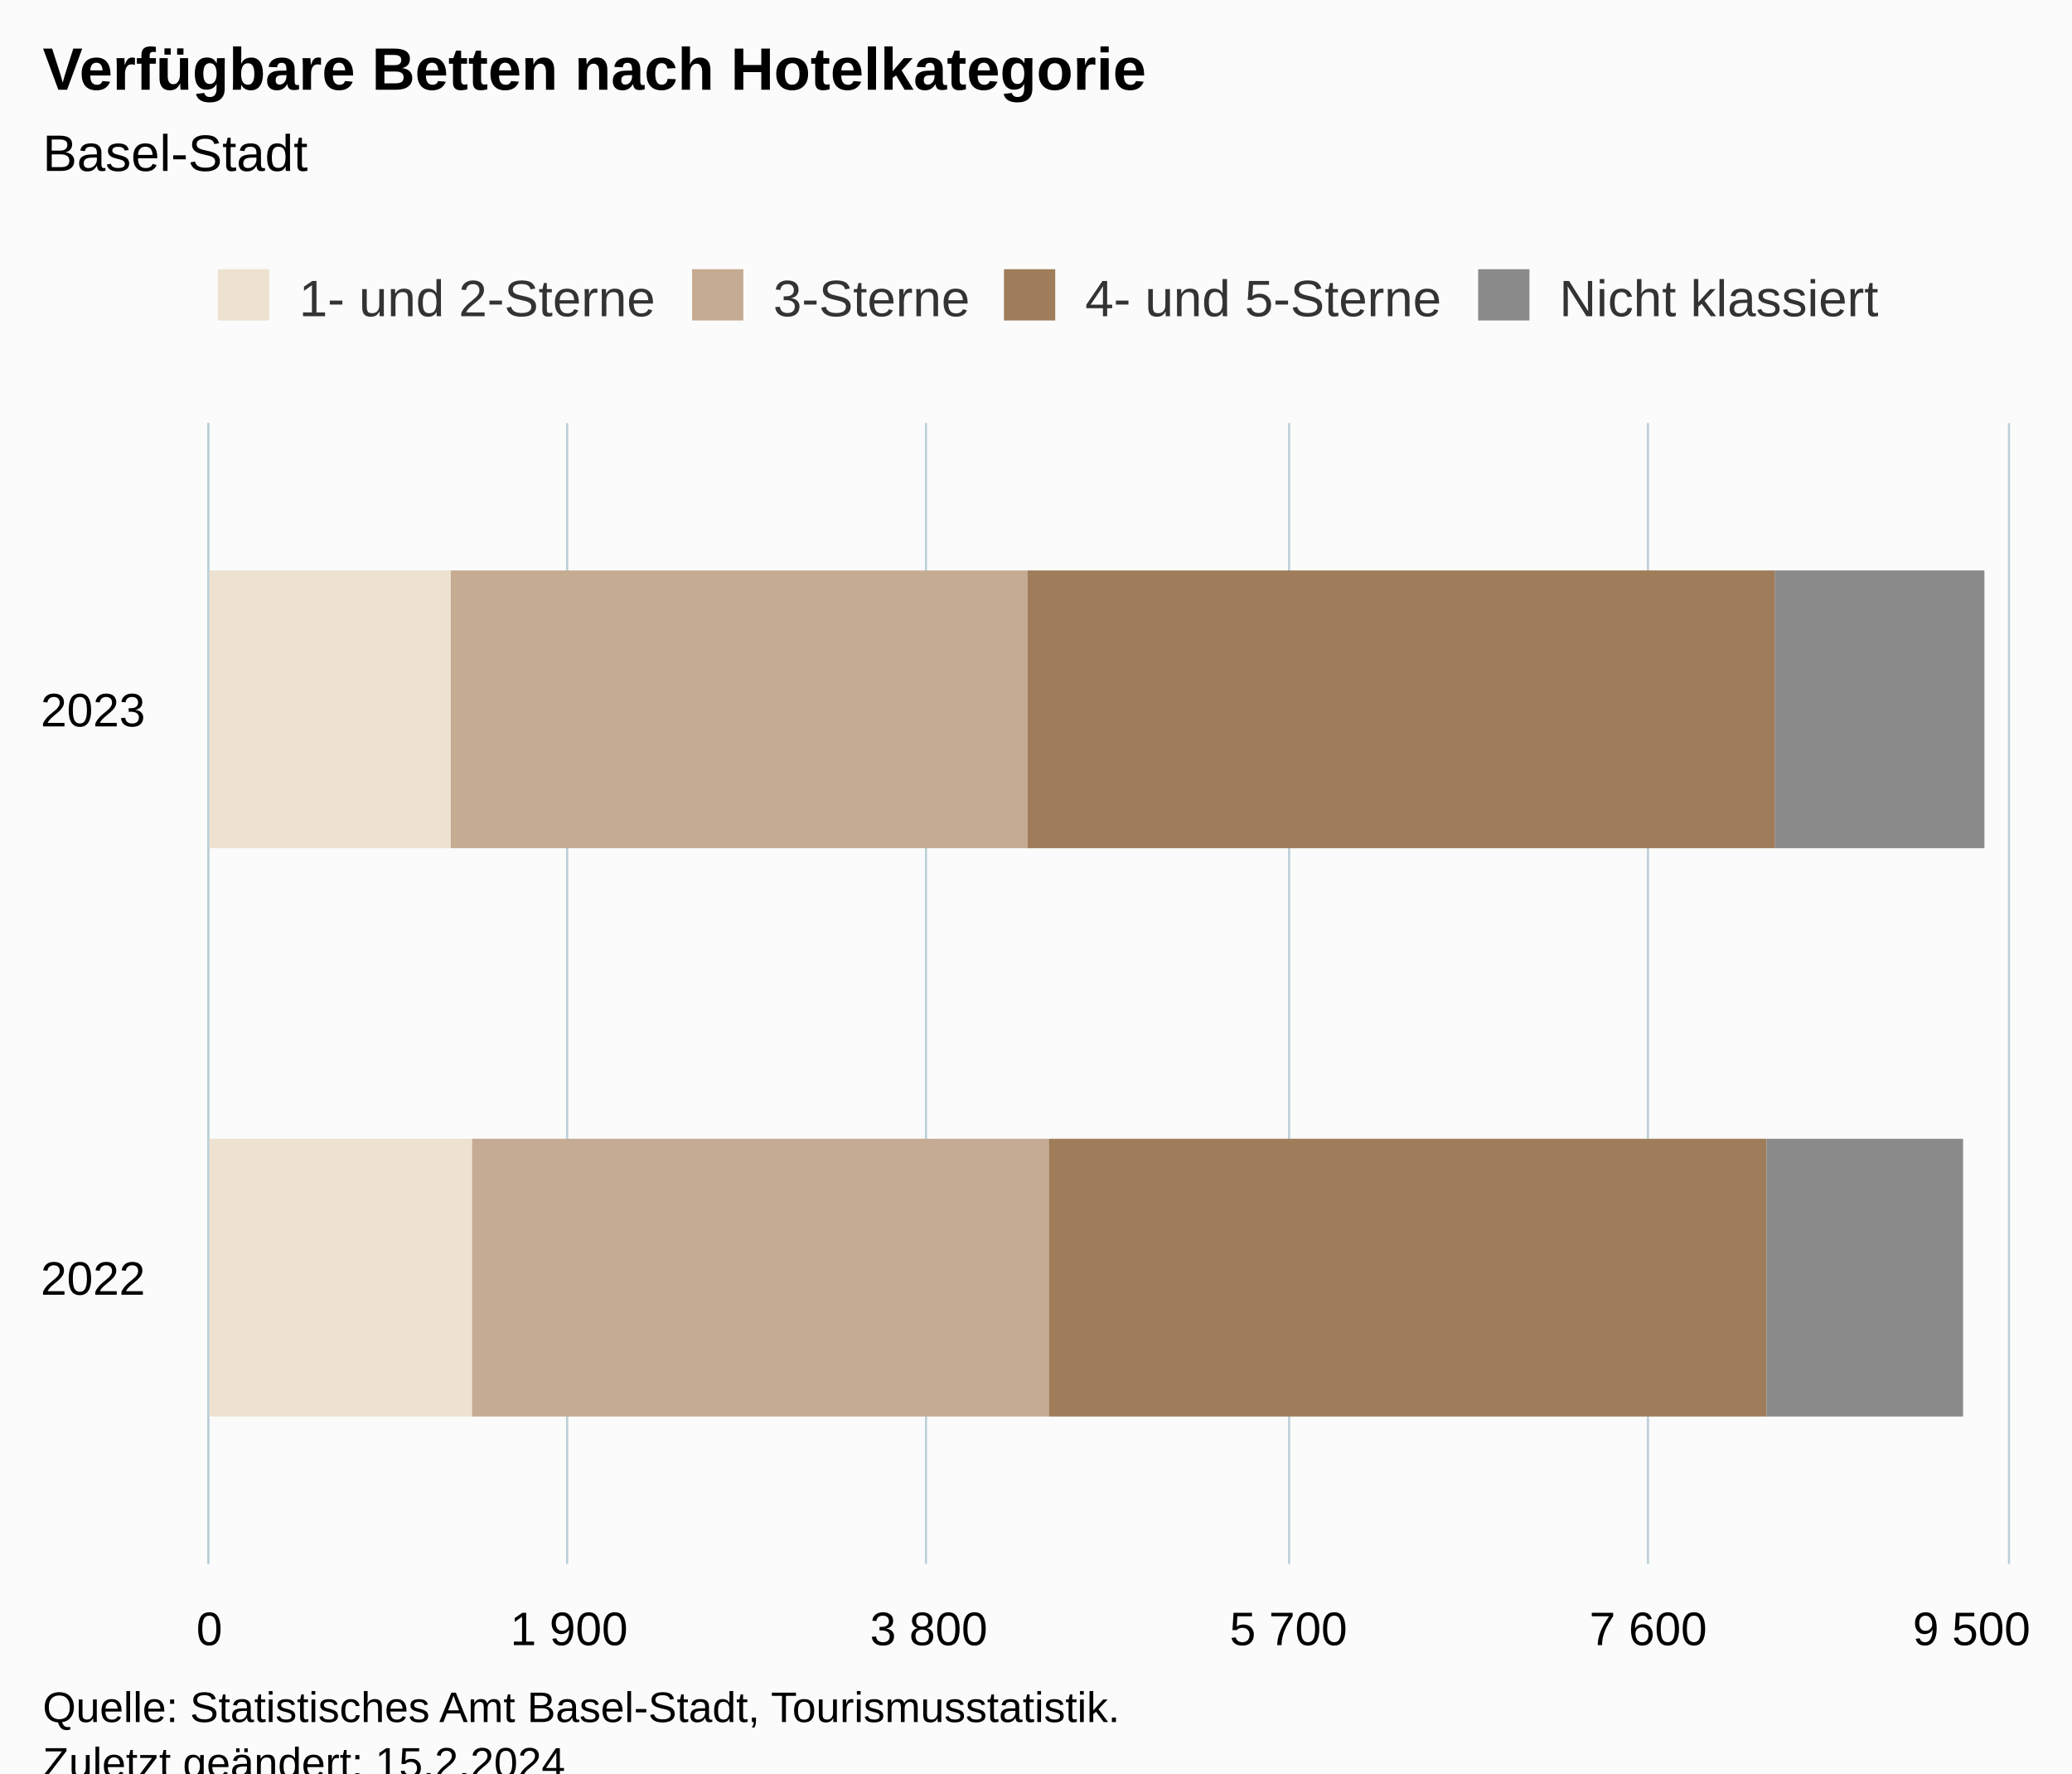
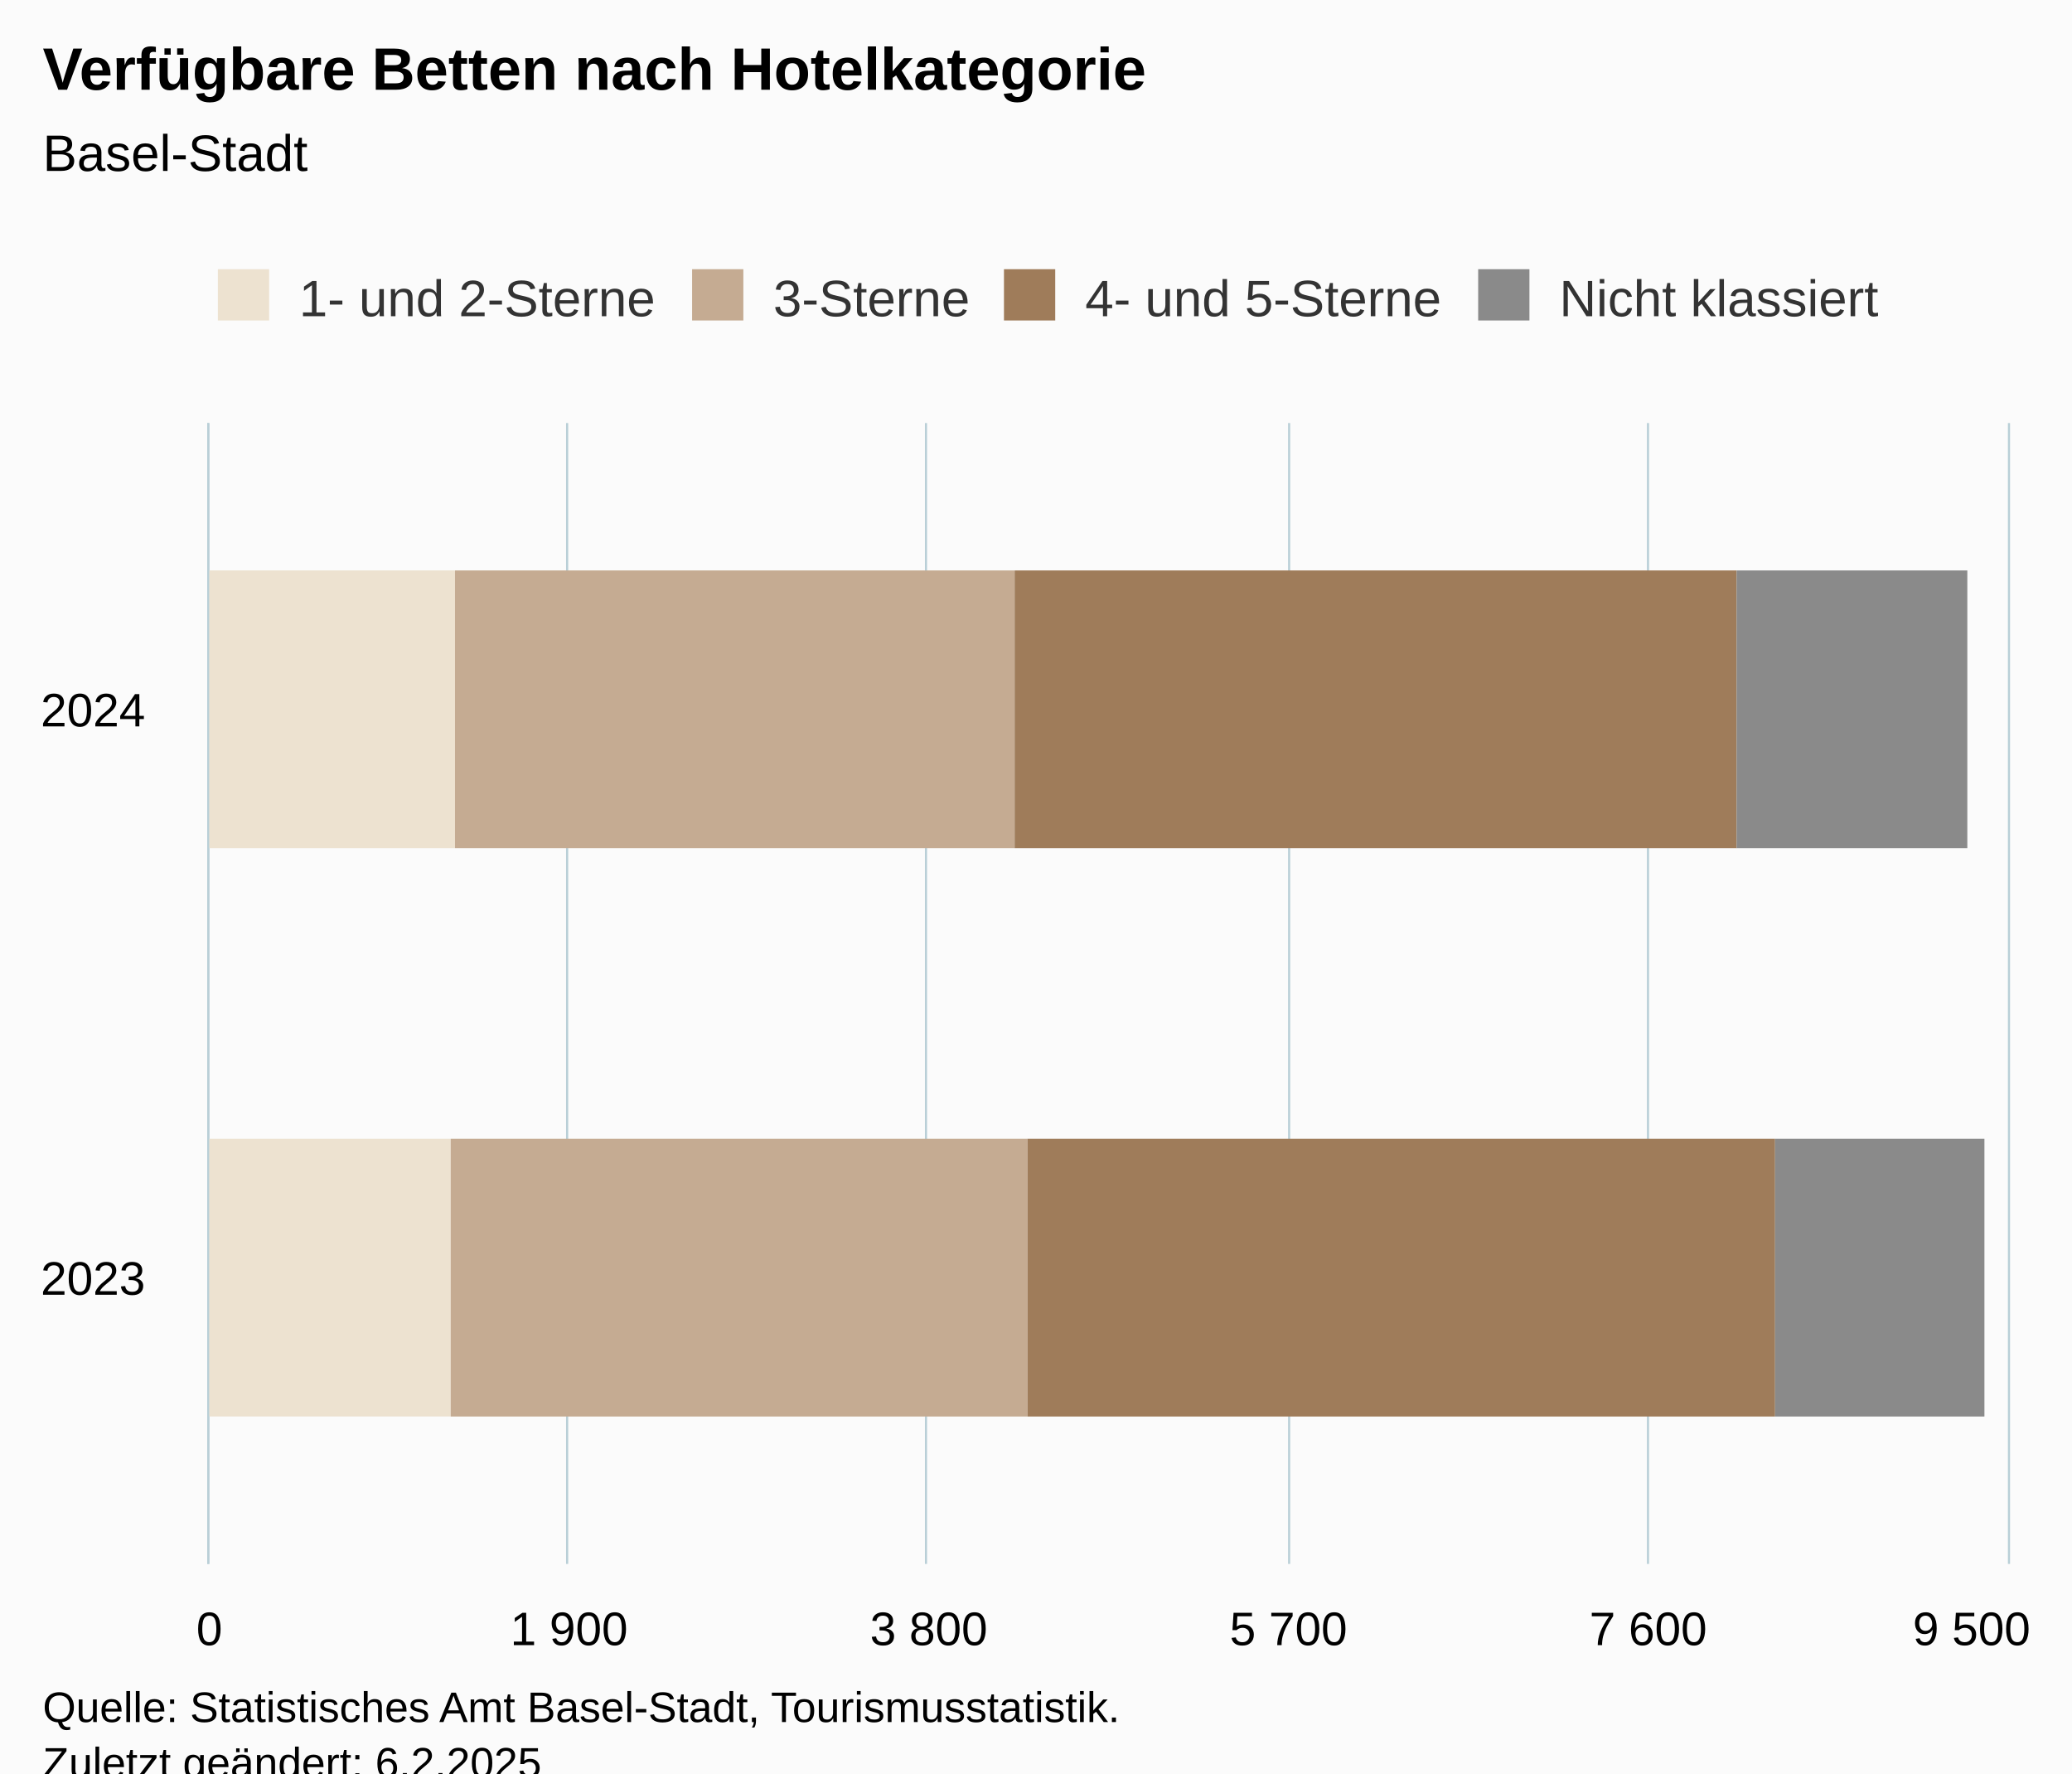
<svg xmlns="http://www.w3.org/2000/svg" version="1.1" class="highcharts-root" style="font-family:Arial;font-size:12px;" viewBox="0 0 485 415">
  <defs>
-     <clipPath id="highcharts-9mgmyrf-15-">
+     <clipPath id="highcharts-52ka85l-15-">
      <rect x="0" y="0" width="267" height="421" fill="none" />
    </clipPath>
-     <clipPath id="highcharts-9mgmyrf-18-">
+     <clipPath id="highcharts-52ka85l-18-">
      <rect x="0" y="0" width="267" height="421" fill="none" />
    </clipPath>
-     <clipPath id="highcharts-9mgmyrf-25-">
+     <clipPath id="highcharts-52ka85l-25-">
      <rect x="49" y="99" width="421" height="267" fill="none" />
    </clipPath>
  </defs>
  <rect fill="#fbfbfb" class="highcharts-background" x="0" y="0" width="485" height="428" rx="0" ry="0" />
  <rect fill="none" class="highcharts-plot-background" x="49" y="99" width="421" height="267" />
  <g class="highcharts-pane-group" data-z-index="0" />
  <g class="highcharts-grid highcharts-xaxis-grid" data-z-index="1">
    <path fill="none" data-z-index="1" class="highcharts-grid-line" d="M 49 233.5 L 470 233.5" opacity="1" />
    <path fill="none" data-z-index="1" class="highcharts-grid-line" d="M 49 99.5 L 470 99.5" opacity="1" />
    <path fill="none" data-z-index="1" class="highcharts-grid-line" d="M 49 366.5 L 470 366.5" opacity="1" />
  </g>
  <g class="highcharts-grid highcharts-yaxis-grid" data-z-index="1">
    <path fill="none" stroke="#B9CFD7" stroke-width="0.5" data-z-index="1" class="highcharts-grid-line" d="M 48.75 99 L 48.75 366" opacity="1" />
    <path fill="none" stroke="#B9CFD7" stroke-width="0.5" data-z-index="1" class="highcharts-grid-line" d="M 132.75 99 L 132.75 366" opacity="1" />
    <path fill="none" stroke="#B9CFD7" stroke-width="0.5" data-z-index="1" class="highcharts-grid-line" d="M 216.75 99 L 216.75 366" opacity="1" />
    <path fill="none" stroke="#B9CFD7" stroke-width="0.5" data-z-index="1" class="highcharts-grid-line" d="M 301.75 99 L 301.75 366" opacity="1" />
    <path fill="none" stroke="#B9CFD7" stroke-width="0.5" data-z-index="1" class="highcharts-grid-line" d="M 385.75 99 L 385.75 366" opacity="1" />
    <path fill="none" stroke="#B9CFD7" stroke-width="0.5" data-z-index="1" class="highcharts-grid-line" d="M 470.25 99 L 470.25 366" opacity="1" />
  </g>
  <rect fill="none" class="highcharts-plot-border" data-z-index="1" x="49" y="99" width="421" height="267" />
  <g class="highcharts-axis highcharts-xaxis" data-z-index="2">
    <path fill="none" class="highcharts-axis-line" stroke="#B9CFD7" stroke-width="0.5" data-z-index="7" d="M 48.75 99 L 48.75 366" />
  </g>
  <g class="highcharts-axis highcharts-yaxis" data-z-index="2">
    <path fill="none" class="highcharts-axis-line" data-z-index="7" d="M 49 366 L 470 366" />
  </g>
  <g class="highcharts-series-group" data-z-index="3">
-     <g class="highcharts-series highcharts-series-0 highcharts-bar-series" data-z-index="0.1" opacity="1" transform="translate(470,366) rotate(90) scale(-1,1) scale(1 1)" clip-path="url(#highcharts-9mgmyrf-18-)">
-       <rect x="34.5" y="359.5" width="65" height="62" fill="rgb(237, 226, 208)" stroke="#ffffff" stroke-width="1e-7" opacity="1" class="highcharts-point" />
-       <rect x="167.5" y="364.5" width="65" height="57" fill="rgb(237, 226, 208)" stroke="#ffffff" stroke-width="1e-7" opacity="1" class="highcharts-point" />
+     <g class="highcharts-series highcharts-series-0 highcharts-bar-series" data-z-index="0.1" opacity="1" transform="translate(470,366) rotate(90) scale(-1,1) scale(1 1)" clip-path="url(#highcharts-52ka85l-18-)">
+       <rect x="34.5" y="364.5" width="65" height="57" fill="rgb(237, 226, 208)" stroke="#ffffff" stroke-width="1e-7" opacity="1" class="highcharts-point" />
+       <rect x="167.5" y="363.5" width="65" height="58" fill="rgb(237, 226, 208)" stroke="#ffffff" stroke-width="1e-7" opacity="1" class="highcharts-point" />
    </g>
    <g class="highcharts-markers highcharts-series-0 highcharts-bar-series" data-z-index="0.1" opacity="1" transform="translate(470,366) rotate(90) scale(-1,1) scale(1 1)" clip-path="none" />
-     <g class="highcharts-series highcharts-series-1 highcharts-bar-series" data-z-index="0.1" opacity="1" transform="translate(470,366) rotate(90) scale(-1,1) scale(1 1)" clip-path="url(#highcharts-9mgmyrf-18-)">
-       <rect x="34.5" y="224.5" width="65" height="135" fill="rgb(197, 171, 146)" stroke="#ffffff" stroke-width="1e-7" opacity="1" class="highcharts-point" />
-       <rect x="167.5" y="229.5" width="65" height="135" fill="rgb(197, 171, 146)" stroke="#ffffff" stroke-width="1e-7" opacity="1" class="highcharts-point" />
+     <g class="highcharts-series highcharts-series-1 highcharts-bar-series" data-z-index="0.1" opacity="1" transform="translate(470,366) rotate(90) scale(-1,1) scale(1 1)" clip-path="url(#highcharts-52ka85l-18-)">
+       <rect x="34.5" y="229.5" width="65" height="135" fill="rgb(197, 171, 146)" stroke="#ffffff" stroke-width="1e-7" opacity="1" class="highcharts-point" />
+       <rect x="167.5" y="232.5" width="65" height="131" fill="rgb(197, 171, 146)" stroke="#ffffff" stroke-width="1e-7" opacity="1" class="highcharts-point" />
    </g>
    <g class="highcharts-markers highcharts-series-1 highcharts-bar-series" data-z-index="0.1" opacity="1" transform="translate(470,366) rotate(90) scale(-1,1) scale(1 1)" clip-path="none" />
-     <g class="highcharts-series highcharts-series-2 highcharts-bar-series" data-z-index="0.1" opacity="1" transform="translate(470,366) rotate(90) scale(-1,1) scale(1 1)" clip-path="url(#highcharts-9mgmyrf-18-)">
-       <rect x="34.5" y="56.5" width="65" height="168" fill="rgb(159, 124, 90)" stroke="#ffffff" stroke-width="1e-7" opacity="1" class="highcharts-point" />
-       <rect x="167.5" y="54.5" width="65" height="175" fill="rgb(159, 124, 90)" stroke="#ffffff" stroke-width="1e-7" opacity="1" class="highcharts-point" />
+     <g class="highcharts-series highcharts-series-2 highcharts-bar-series" data-z-index="0.1" opacity="1" transform="translate(470,366) rotate(90) scale(-1,1) scale(1 1)" clip-path="url(#highcharts-52ka85l-18-)">
+       <rect x="34.5" y="54.5" width="65" height="175" fill="rgb(159, 124, 90)" stroke="#ffffff" stroke-width="1e-7" opacity="1" class="highcharts-point" />
+       <rect x="167.5" y="63.5" width="65" height="169" fill="rgb(159, 124, 90)" stroke="#ffffff" stroke-width="1e-7" opacity="1" class="highcharts-point" />
    </g>
    <g class="highcharts-markers highcharts-series-2 highcharts-bar-series" data-z-index="0.1" opacity="1" transform="translate(470,366) rotate(90) scale(-1,1) scale(1 1)" clip-path="none" />
-     <g class="highcharts-series highcharts-series-3 highcharts-bar-series" data-z-index="0.1" opacity="1" transform="translate(470,366) rotate(90) scale(-1,1) scale(1 1)" clip-path="url(#highcharts-9mgmyrf-18-)">
-       <rect x="34.5" y="10.5" width="65" height="46" fill="rgb(138, 138, 138)" stroke="#ffffff" stroke-width="1e-7" opacity="1" class="highcharts-point" />
-       <rect x="167.5" y="5.5" width="65" height="49" fill="rgb(138, 138, 138)" stroke="#ffffff" stroke-width="1e-7" opacity="1" class="highcharts-point" />
+     <g class="highcharts-series highcharts-series-3 highcharts-bar-series" data-z-index="0.1" opacity="1" transform="translate(470,366) rotate(90) scale(-1,1) scale(1 1)" clip-path="url(#highcharts-52ka85l-18-)">
+       <rect x="34.5" y="5.5" width="65" height="49" fill="rgb(138, 138, 138)" stroke="#ffffff" stroke-width="1e-7" opacity="1" class="highcharts-point" />
+       <rect x="167.5" y="9.5" width="65" height="54" fill="rgb(138, 138, 138)" stroke="#ffffff" stroke-width="1e-7" opacity="1" class="highcharts-point" />
    </g>
    <g class="highcharts-markers highcharts-series-3 highcharts-bar-series" data-z-index="0.1" opacity="1" transform="translate(470,366) rotate(90) scale(-1,1) scale(1 1)" clip-path="none" />
  </g>
  <text x="10" text-anchor="start" class="highcharts-title" data-z-index="4" style="color:#000000;font-size:14px;font-weight:bold;fill:#000000;" y="21">
    <tspan>Verfügbare Betten nach Hotelkategorie</tspan>
  </text>
  <text x="10" text-anchor="start" class="highcharts-subtitle" data-z-index="4" style="color:#000000;font-size:12px;font-weight:normal;fill:#000000;" y="40">
    <tspan>Basel-Stadt</tspan>
  </text>
  <text x="10" text-anchor="start" class="highcharts-caption" data-z-index="4" style="color:#666666;fill:#666666;" y="400" />
  <g class="highcharts-legend" data-z-index="7" transform="translate(41,56)">
    <rect fill="none" class="highcharts-legend-box" rx="0" ry="0" x="0" y="0" width="410" height="31" visibility="visible" />
    <g data-z-index="1">
      <g>
        <g class="highcharts-legend-item highcharts-bar-series highcharts-color-undefined highcharts-series-0" data-z-index="1" transform="translate(8,3)">
          <text x="21" style="color:#333333;cursor:pointer;font-size:12px;font-weight:normal;fill:#333333;" text-anchor="start" data-z-index="2" y="15">
            <tspan>1- und 2-Sterne</tspan>
          </text>
          <rect x="2" y="4" width="12" height="12" fill="rgb(237, 226, 208)" class="highcharts-point" data-z-index="3" />
        </g>
        <g class="highcharts-legend-item highcharts-bar-series highcharts-color-undefined highcharts-series-1" data-z-index="1" transform="translate(119,3)">
          <text x="21" y="15" style="color:#333333;cursor:pointer;font-size:12px;font-weight:normal;fill:#333333;" text-anchor="start" data-z-index="2">
            <tspan>3-Sterne</tspan>
          </text>
          <rect x="2" y="4" width="12" height="12" fill="rgb(197, 171, 146)" class="highcharts-point" data-z-index="3" />
        </g>
        <g class="highcharts-legend-item highcharts-bar-series highcharts-color-undefined highcharts-series-2" data-z-index="1" transform="translate(192,3)">
          <text x="21" y="15" style="color:#333333;cursor:pointer;font-size:12px;font-weight:normal;fill:#333333;" text-anchor="start" data-z-index="2">
            <tspan>4- und 5-Sterne</tspan>
          </text>
          <rect x="2" y="4" width="12" height="12" fill="rgb(159, 124, 90)" class="highcharts-point" data-z-index="3" />
        </g>
        <g class="highcharts-legend-item highcharts-bar-series highcharts-color-undefined highcharts-series-3" data-z-index="1" transform="translate(303,3)">
          <text x="21" y="15" style="color:#333333;cursor:pointer;font-size:12px;font-weight:normal;fill:#333333;" text-anchor="start" data-z-index="2">
            <tspan>Nicht klassiert</tspan>
          </text>
          <rect x="2" y="4" width="12" height="12" fill="rgb(138, 138, 138)" class="highcharts-point" data-z-index="3" />
        </g>
      </g>
    </g>
  </g>
  <g class="highcharts-axis-labels highcharts-xaxis-labels" data-z-index="7">
-     <text x="34" style="color:#000000;cursor:default;font-size:11px;fill:#000000;" text-anchor="end" transform="translate(0,0)" y="303" opacity="1">2022</text>
-     <text x="34" style="color:#000000;cursor:default;font-size:11px;fill:#000000;" text-anchor="end" transform="translate(0,0)" y="170" opacity="1">2023</text>
+     <text x="34" style="color:#000000;cursor:default;font-size:11px;fill:#000000;" text-anchor="end" transform="translate(0,0)" y="303" opacity="1">2023</text>
+     <text x="34" style="color:#000000;cursor:default;font-size:11px;fill:#000000;" text-anchor="end" transform="translate(0,0)" y="170" opacity="1">2024</text>
  </g>
  <g class="highcharts-axis-labels highcharts-yaxis-labels" data-z-index="7">
    <text x="49" style="color:black;cursor:default;font-size:11px;fill:black;" text-anchor="middle" transform="translate(0,0)" y="385" opacity="1">0</text>
    <text x="133.2" style="color:black;cursor:default;font-size:11px;fill:black;" text-anchor="middle" transform="translate(0,0)" y="385" opacity="1">
      <tspan>1 900</tspan>
    </text>
    <text x="217.4" style="color:black;cursor:default;font-size:11px;fill:black;" text-anchor="middle" transform="translate(0,0)" y="385" opacity="1">
      <tspan>3 800</tspan>
    </text>
    <text x="301.6" style="color:black;cursor:default;font-size:11px;fill:black;" text-anchor="middle" transform="translate(0,0)" y="385" opacity="1">
      <tspan>5 700</tspan>
    </text>
    <text x="385.8" style="color:black;cursor:default;font-size:11px;fill:black;" text-anchor="middle" transform="translate(0,0)" y="385" opacity="1">
      <tspan>7 600</tspan>
    </text>
    <text x="461.5" style="color:black;cursor:default;font-size:11px;fill:black;" text-anchor="middle" transform="translate(0,0)" y="385" opacity="1">
      <tspan>9 500</tspan>
    </text>
  </g>
  <text x="10" class="highcharts-credits" text-anchor="start" data-z-index="8" style="cursor:default;color:#000000;font-size:10px;fill:#000000;" y="403">
    <tspan>Quelle: Statistisches Amt Basel-Stadt, Tourismusstatistik.</tspan>
-     <tspan x="10" dy="13">Zuletzt geändert: 15.2.2024</tspan>
+     <tspan x="10" dy="13">Zuletzt geändert: 6.2.2025</tspan>
  </text>
-   <g class="highcharts-control-points" data-z-index="99" clip-path="url(#highcharts-9mgmyrf-25-)" />
+   <g class="highcharts-control-points" data-z-index="99" clip-path="url(#highcharts-52ka85l-25-)" />
</svg>
